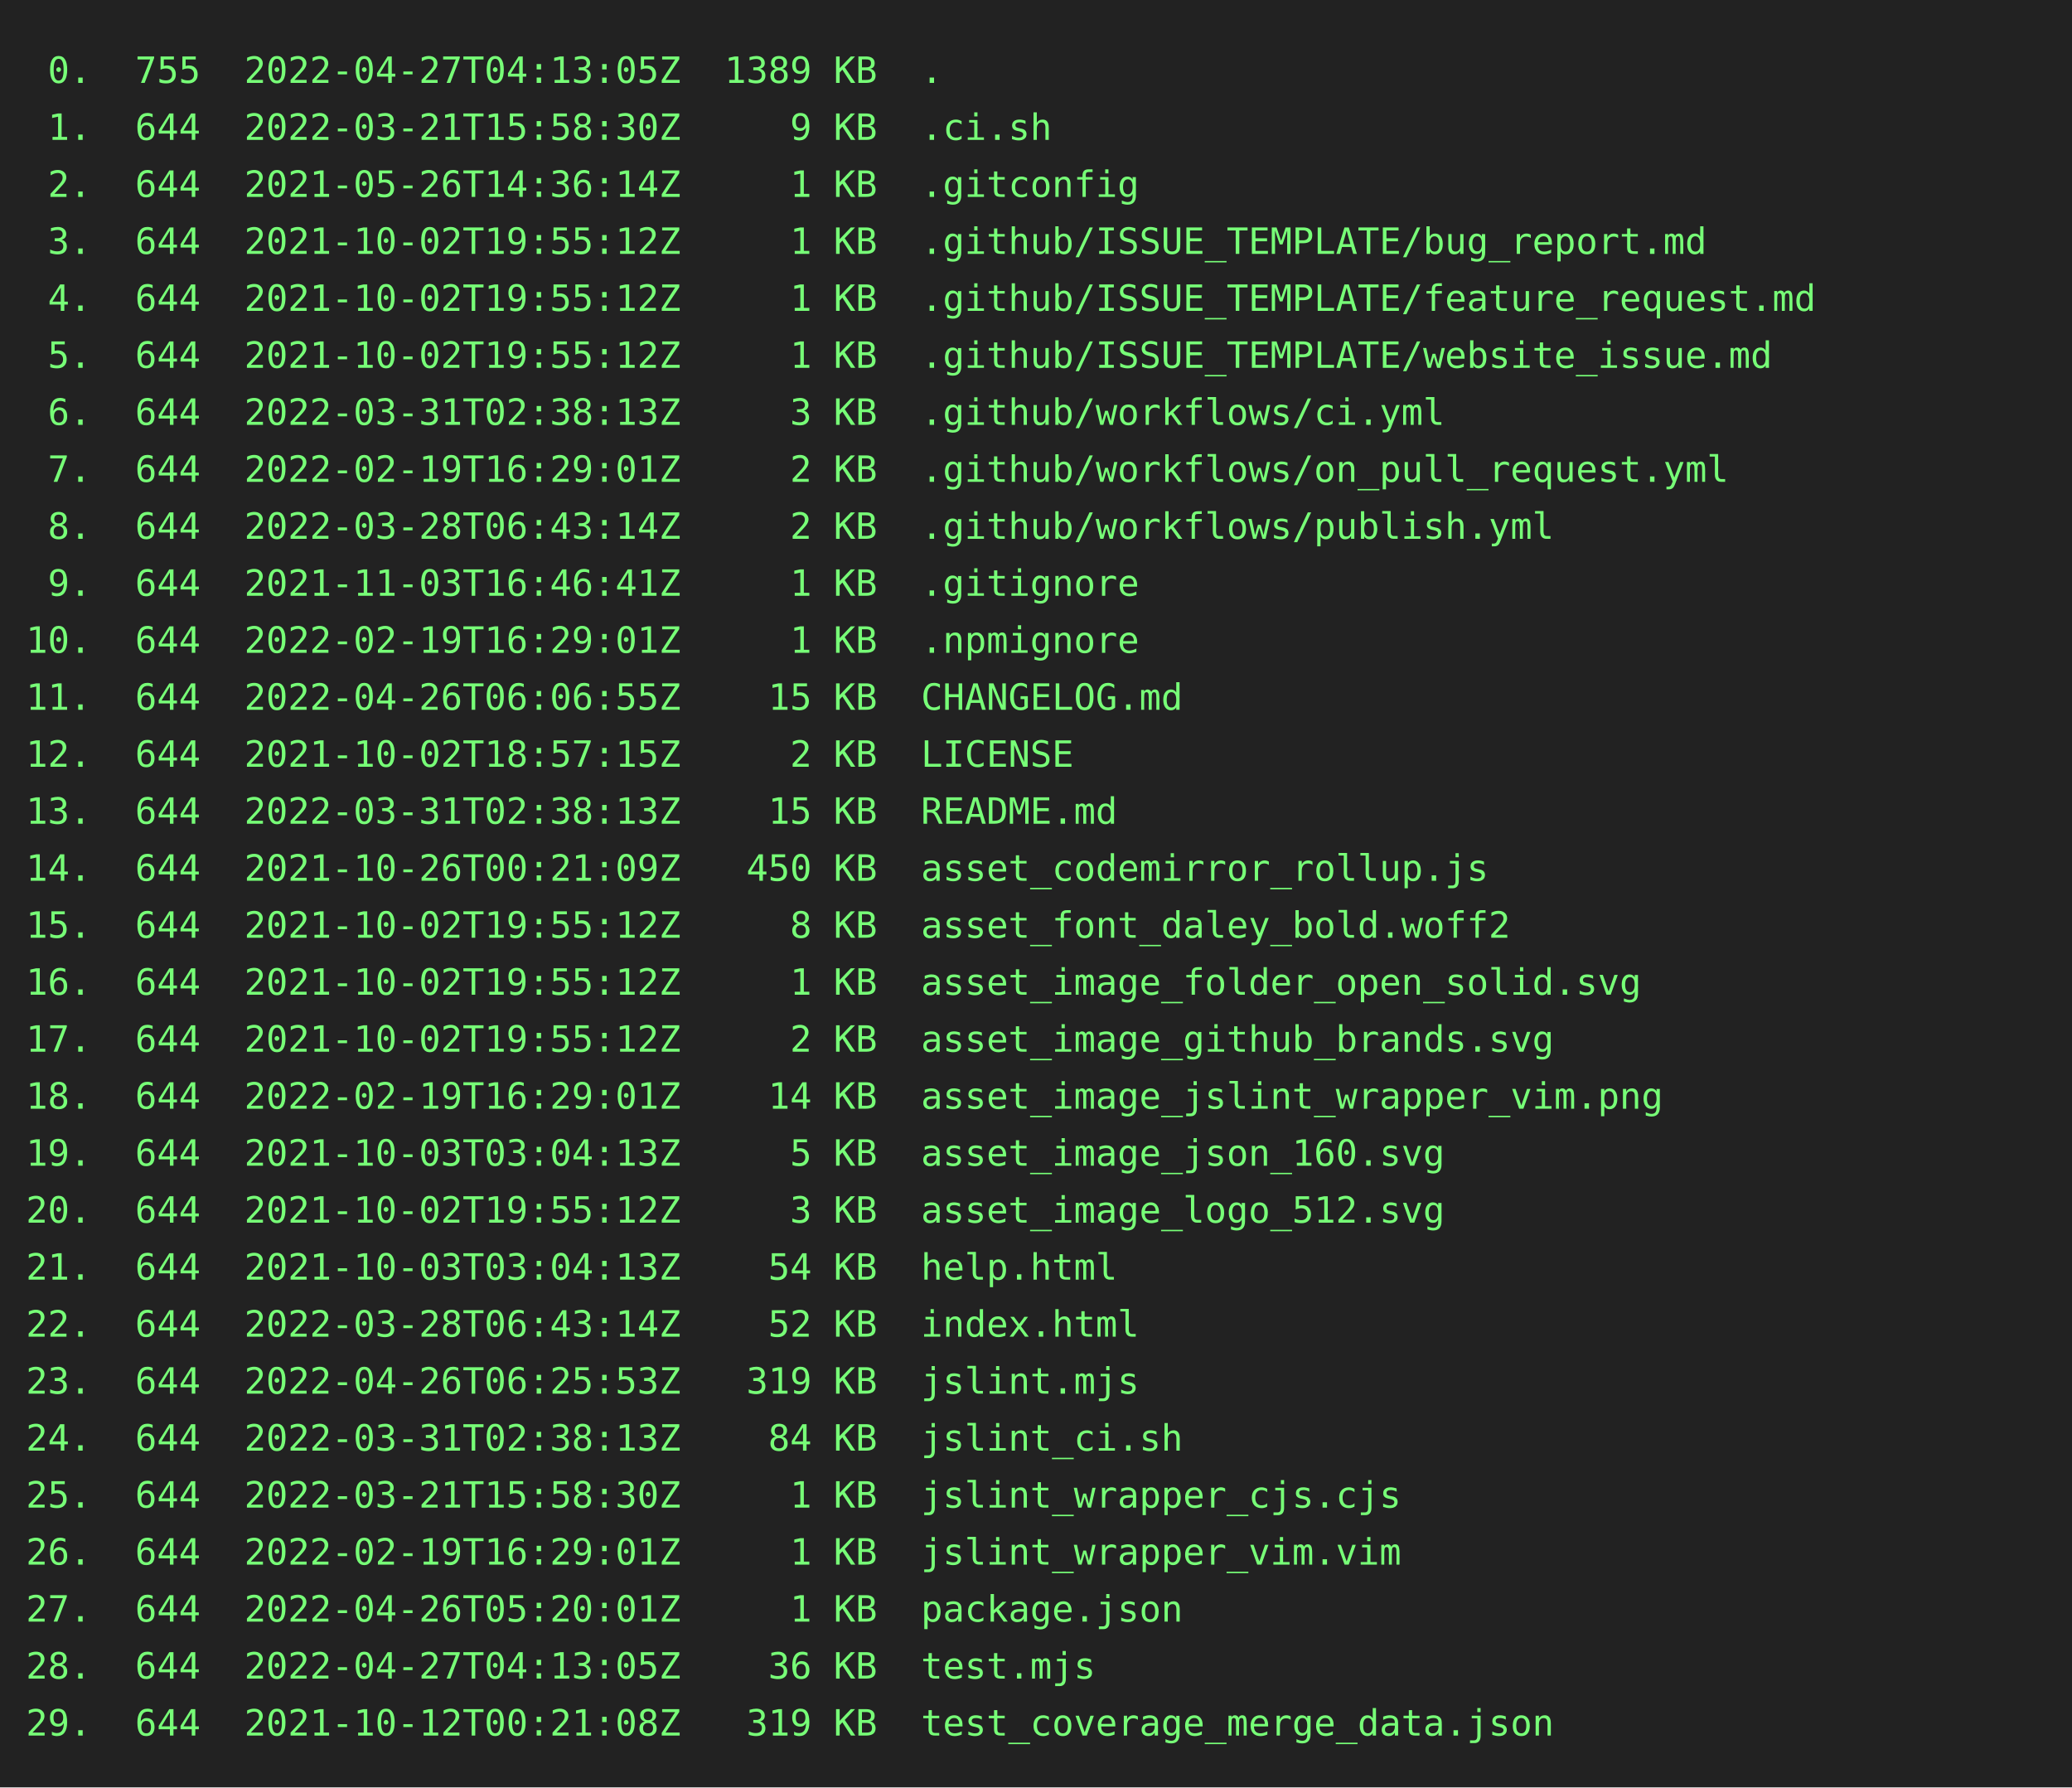
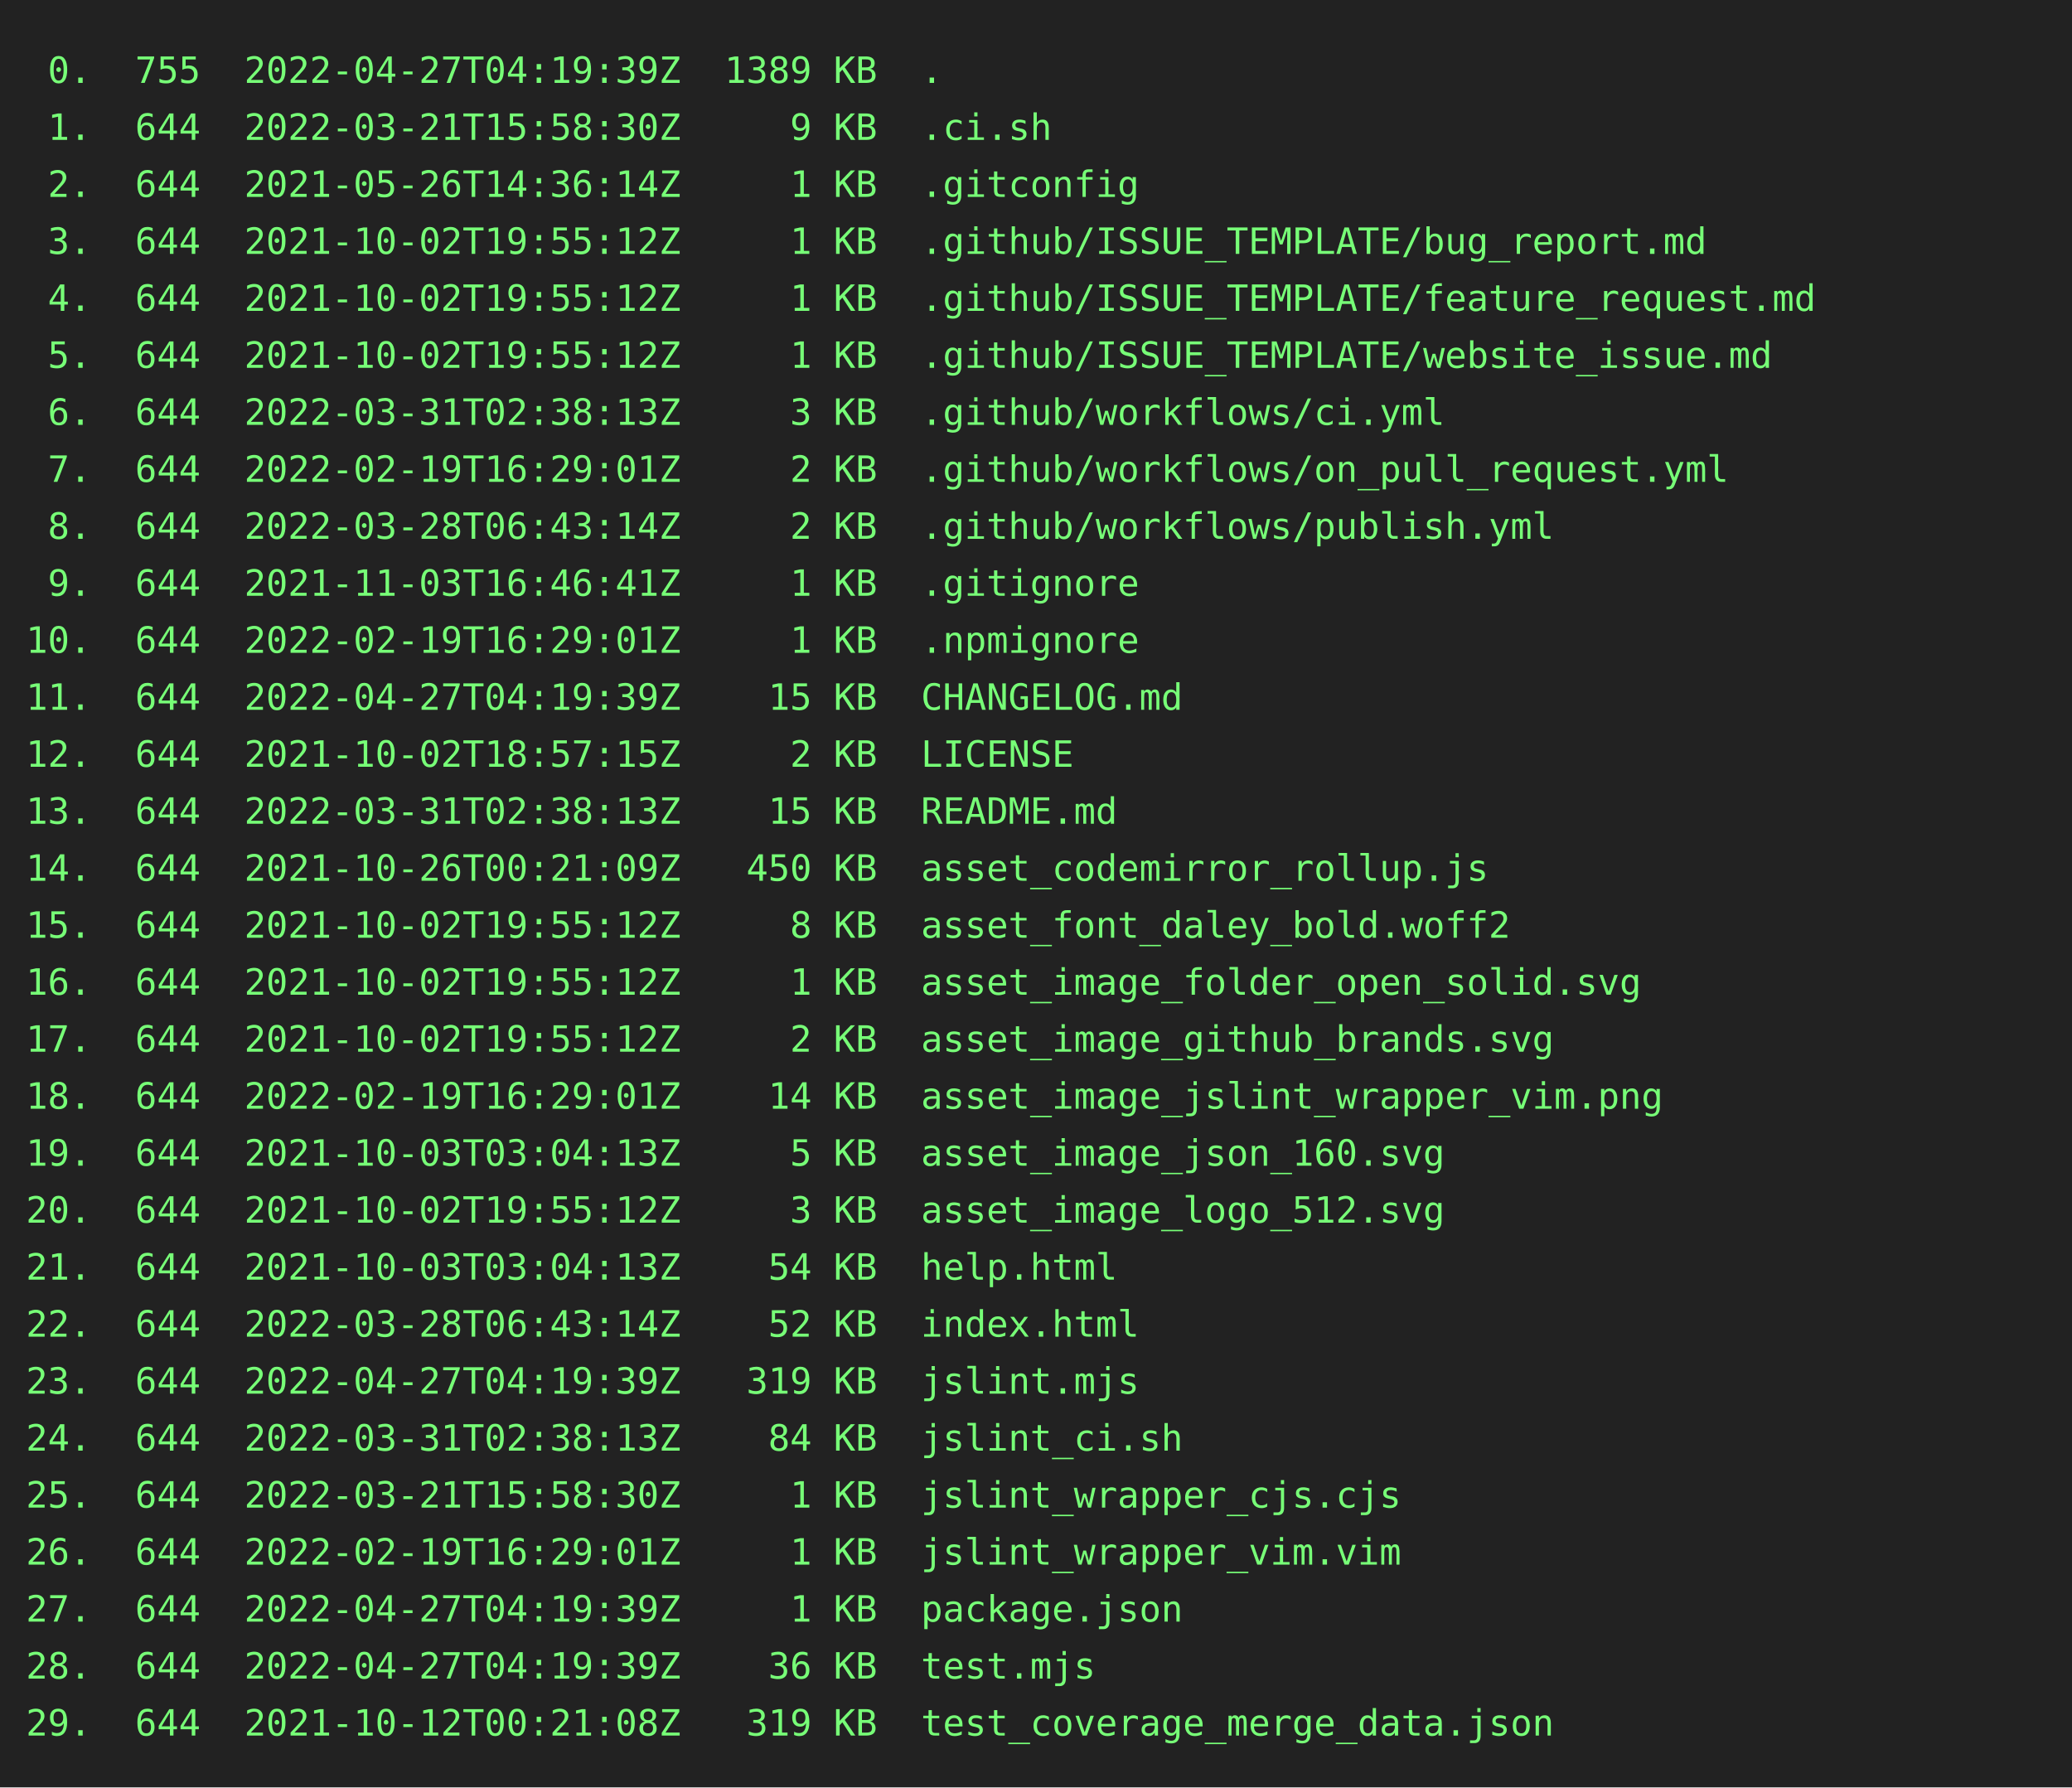
<svg xmlns="http://www.w3.org/2000/svg" height="690" width="800">
  <rect height="690" fill="#222" width="800" />
  <text fill="#7f7" font-family="consolas, menlo, monospace" font-size="14" xml:space="preserve">
-     <tspan lengthAdjust="spacingAndGlyphs" textLength="768" x="10" y="32"> 0.  755  2022-04-27T04:13:05Z  1389 KB  .                                                       </tspan>
+     <tspan lengthAdjust="spacingAndGlyphs" textLength="768" x="10" y="32"> 0.  755  2022-04-27T04:19:39Z  1389 KB  .                                                       </tspan>
    <tspan lengthAdjust="spacingAndGlyphs" textLength="768" x="10" y="54"> 1.  644  2022-03-21T15:58:30Z     9 KB  .ci.sh                                                  </tspan>
    <tspan lengthAdjust="spacingAndGlyphs" textLength="768" x="10" y="76"> 2.  644  2021-05-26T14:36:14Z     1 KB  .gitconfig                                              </tspan>
    <tspan lengthAdjust="spacingAndGlyphs" textLength="768" x="10" y="98"> 3.  644  2021-10-02T19:55:12Z     1 KB  .github/ISSUE_TEMPLATE/bug_report.md                    </tspan>
    <tspan lengthAdjust="spacingAndGlyphs" textLength="768" x="10" y="120"> 4.  644  2021-10-02T19:55:12Z     1 KB  .github/ISSUE_TEMPLATE/feature_request.md               </tspan>
    <tspan lengthAdjust="spacingAndGlyphs" textLength="768" x="10" y="142"> 5.  644  2021-10-02T19:55:12Z     1 KB  .github/ISSUE_TEMPLATE/website_issue.md                 </tspan>
    <tspan lengthAdjust="spacingAndGlyphs" textLength="768" x="10" y="164"> 6.  644  2022-03-31T02:38:13Z     3 KB  .github/workflows/ci.yml                                </tspan>
    <tspan lengthAdjust="spacingAndGlyphs" textLength="768" x="10" y="186"> 7.  644  2022-02-19T16:29:01Z     2 KB  .github/workflows/on_pull_request.yml                   </tspan>
    <tspan lengthAdjust="spacingAndGlyphs" textLength="768" x="10" y="208"> 8.  644  2022-03-28T06:43:14Z     2 KB  .github/workflows/publish.yml                           </tspan>
    <tspan lengthAdjust="spacingAndGlyphs" textLength="768" x="10" y="230"> 9.  644  2021-11-03T16:46:41Z     1 KB  .gitignore                                              </tspan>
    <tspan lengthAdjust="spacingAndGlyphs" textLength="768" x="10" y="252">10.  644  2022-02-19T16:29:01Z     1 KB  .npmignore                                              </tspan>
-     <tspan lengthAdjust="spacingAndGlyphs" textLength="768" x="10" y="274">11.  644  2022-04-26T06:06:55Z    15 KB  CHANGELOG.md                                            </tspan>
+     <tspan lengthAdjust="spacingAndGlyphs" textLength="768" x="10" y="274">11.  644  2022-04-27T04:19:39Z    15 KB  CHANGELOG.md                                            </tspan>
    <tspan lengthAdjust="spacingAndGlyphs" textLength="768" x="10" y="296">12.  644  2021-10-02T18:57:15Z     2 KB  LICENSE                                                 </tspan>
    <tspan lengthAdjust="spacingAndGlyphs" textLength="768" x="10" y="318">13.  644  2022-03-31T02:38:13Z    15 KB  README.md                                               </tspan>
    <tspan lengthAdjust="spacingAndGlyphs" textLength="768" x="10" y="340">14.  644  2021-10-26T00:21:09Z   450 KB  asset_codemirror_rollup.js                              </tspan>
    <tspan lengthAdjust="spacingAndGlyphs" textLength="768" x="10" y="362">15.  644  2021-10-02T19:55:12Z     8 KB  asset_font_daley_bold.woff2                             </tspan>
    <tspan lengthAdjust="spacingAndGlyphs" textLength="768" x="10" y="384">16.  644  2021-10-02T19:55:12Z     1 KB  asset_image_folder_open_solid.svg                       </tspan>
    <tspan lengthAdjust="spacingAndGlyphs" textLength="768" x="10" y="406">17.  644  2021-10-02T19:55:12Z     2 KB  asset_image_github_brands.svg                           </tspan>
    <tspan lengthAdjust="spacingAndGlyphs" textLength="768" x="10" y="428">18.  644  2022-02-19T16:29:01Z    14 KB  asset_image_jslint_wrapper_vim.png                      </tspan>
    <tspan lengthAdjust="spacingAndGlyphs" textLength="768" x="10" y="450">19.  644  2021-10-03T03:04:13Z     5 KB  asset_image_json_160.svg                                </tspan>
    <tspan lengthAdjust="spacingAndGlyphs" textLength="768" x="10" y="472">20.  644  2021-10-02T19:55:12Z     3 KB  asset_image_logo_512.svg                                </tspan>
    <tspan lengthAdjust="spacingAndGlyphs" textLength="768" x="10" y="494">21.  644  2021-10-03T03:04:13Z    54 KB  help.html                                               </tspan>
    <tspan lengthAdjust="spacingAndGlyphs" textLength="768" x="10" y="516">22.  644  2022-03-28T06:43:14Z    52 KB  index.html                                              </tspan>
-     <tspan lengthAdjust="spacingAndGlyphs" textLength="768" x="10" y="538">23.  644  2022-04-26T06:25:53Z   319 KB  jslint.mjs                                              </tspan>
+     <tspan lengthAdjust="spacingAndGlyphs" textLength="768" x="10" y="538">23.  644  2022-04-27T04:19:39Z   319 KB  jslint.mjs                                              </tspan>
    <tspan lengthAdjust="spacingAndGlyphs" textLength="768" x="10" y="560">24.  644  2022-03-31T02:38:13Z    84 KB  jslint_ci.sh                                            </tspan>
    <tspan lengthAdjust="spacingAndGlyphs" textLength="768" x="10" y="582">25.  644  2022-03-21T15:58:30Z     1 KB  jslint_wrapper_cjs.cjs                                  </tspan>
    <tspan lengthAdjust="spacingAndGlyphs" textLength="768" x="10" y="604">26.  644  2022-02-19T16:29:01Z     1 KB  jslint_wrapper_vim.vim                                  </tspan>
-     <tspan lengthAdjust="spacingAndGlyphs" textLength="768" x="10" y="626">27.  644  2022-04-26T05:20:01Z     1 KB  package.json                                            </tspan>
-     <tspan lengthAdjust="spacingAndGlyphs" textLength="768" x="10" y="648">28.  644  2022-04-27T04:13:05Z    36 KB  test.mjs                                                </tspan>
+     <tspan lengthAdjust="spacingAndGlyphs" textLength="768" x="10" y="626">27.  644  2022-04-27T04:19:39Z     1 KB  package.json                                            </tspan>
+     <tspan lengthAdjust="spacingAndGlyphs" textLength="768" x="10" y="648">28.  644  2022-04-27T04:19:39Z    36 KB  test.mjs                                                </tspan>
    <tspan lengthAdjust="spacingAndGlyphs" textLength="768" x="10" y="670">29.  644  2021-10-12T00:21:08Z   319 KB  test_coverage_merge_data.json                           </tspan>
  </text>
</svg>
